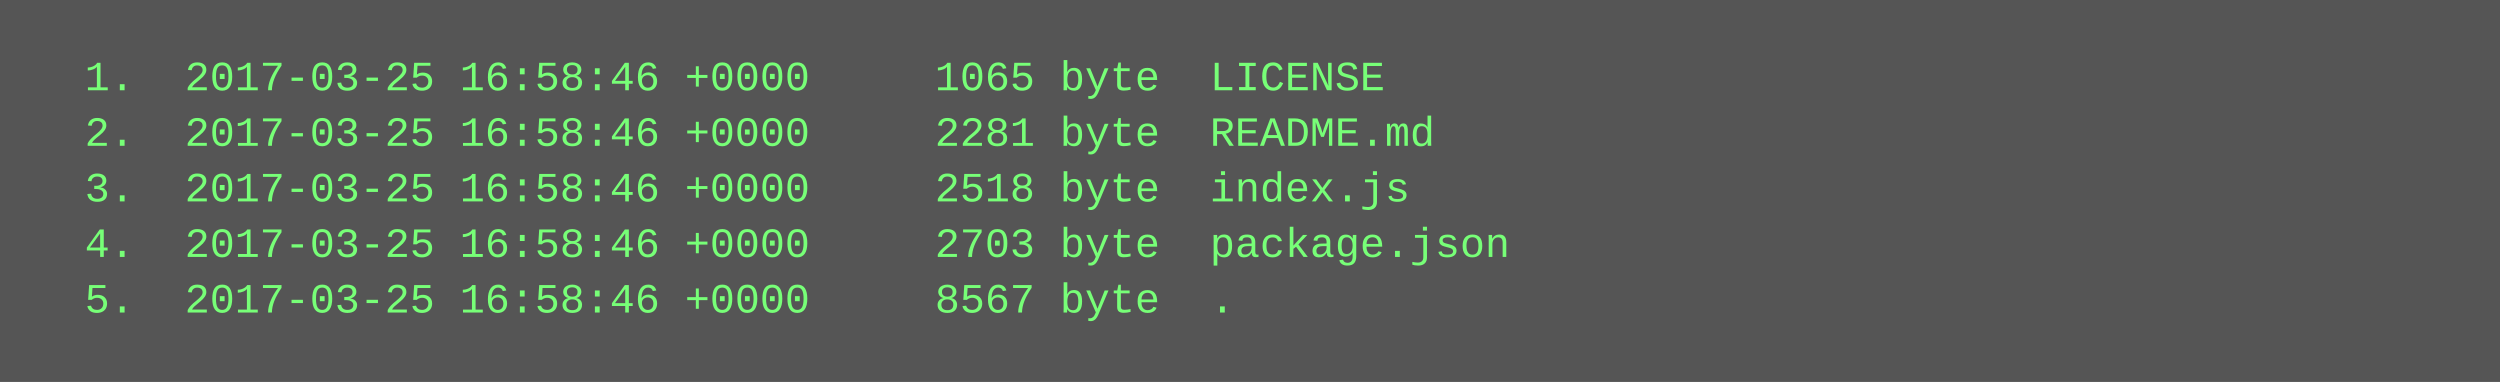
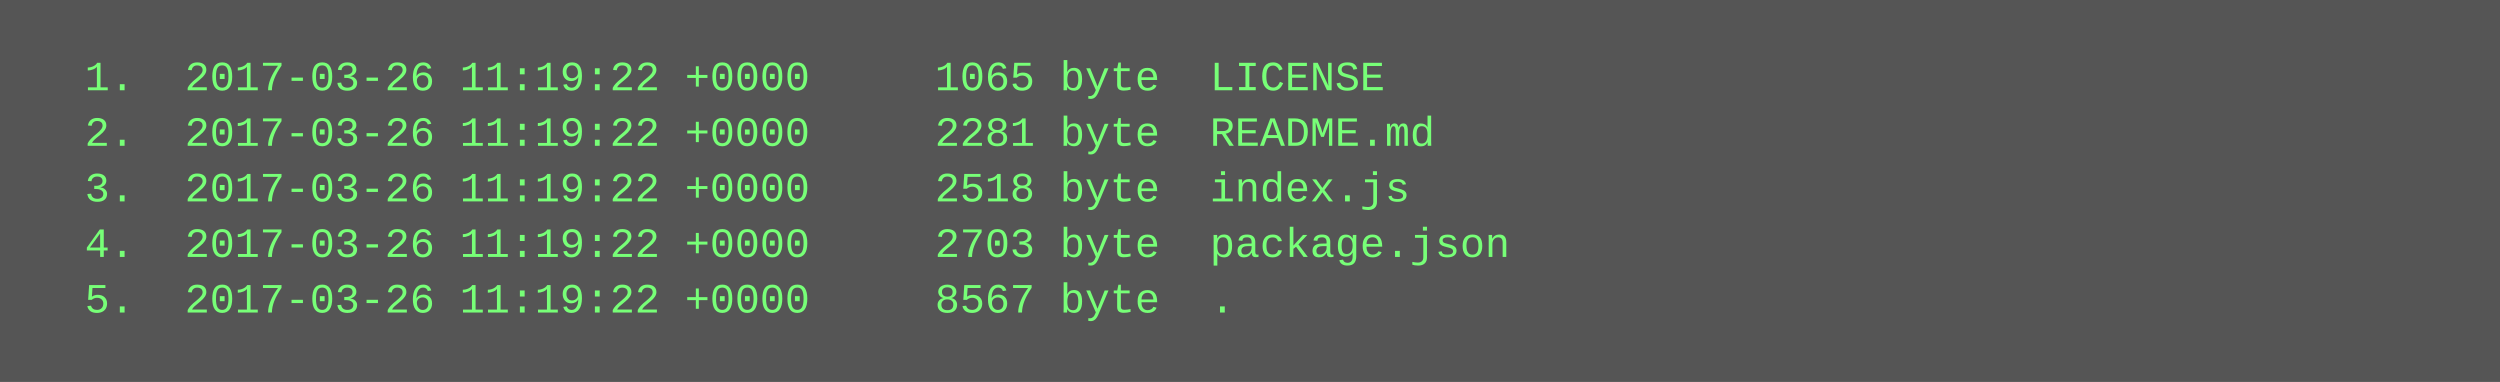
<svg xmlns="http://www.w3.org/2000/svg" height="110" width="720">
  <rect height="110" fill="#555" width="720" />
  <text fill="#7f7" font-family="Courier New" font-size="12" xml:space="preserve">
-     <tspan x="10" y="26">  1.  2017-03-25 16:58:46 +0000     1065 byte  LICENSE</tspan>
-     <tspan x="10" y="42">  2.  2017-03-25 16:58:46 +0000     2281 byte  README.md</tspan>
-     <tspan x="10" y="58">  3.  2017-03-25 16:58:46 +0000     2518 byte  index.js</tspan>
-     <tspan x="10" y="74">  4.  2017-03-25 16:58:46 +0000     2703 byte  package.json</tspan>
-     <tspan x="10" y="90">  5.  2017-03-25 16:58:46 +0000     8567 byte  .</tspan>
+     <tspan x="10" y="26">  1.  2017-03-26 11:19:22 +0000     1065 byte  LICENSE</tspan>
+     <tspan x="10" y="42">  2.  2017-03-26 11:19:22 +0000     2281 byte  README.md</tspan>
+     <tspan x="10" y="58">  3.  2017-03-26 11:19:22 +0000     2518 byte  index.js</tspan>
+     <tspan x="10" y="74">  4.  2017-03-26 11:19:22 +0000     2703 byte  package.json</tspan>
+     <tspan x="10" y="90">  5.  2017-03-26 11:19:22 +0000     8567 byte  .</tspan>
  </text>
</svg>
